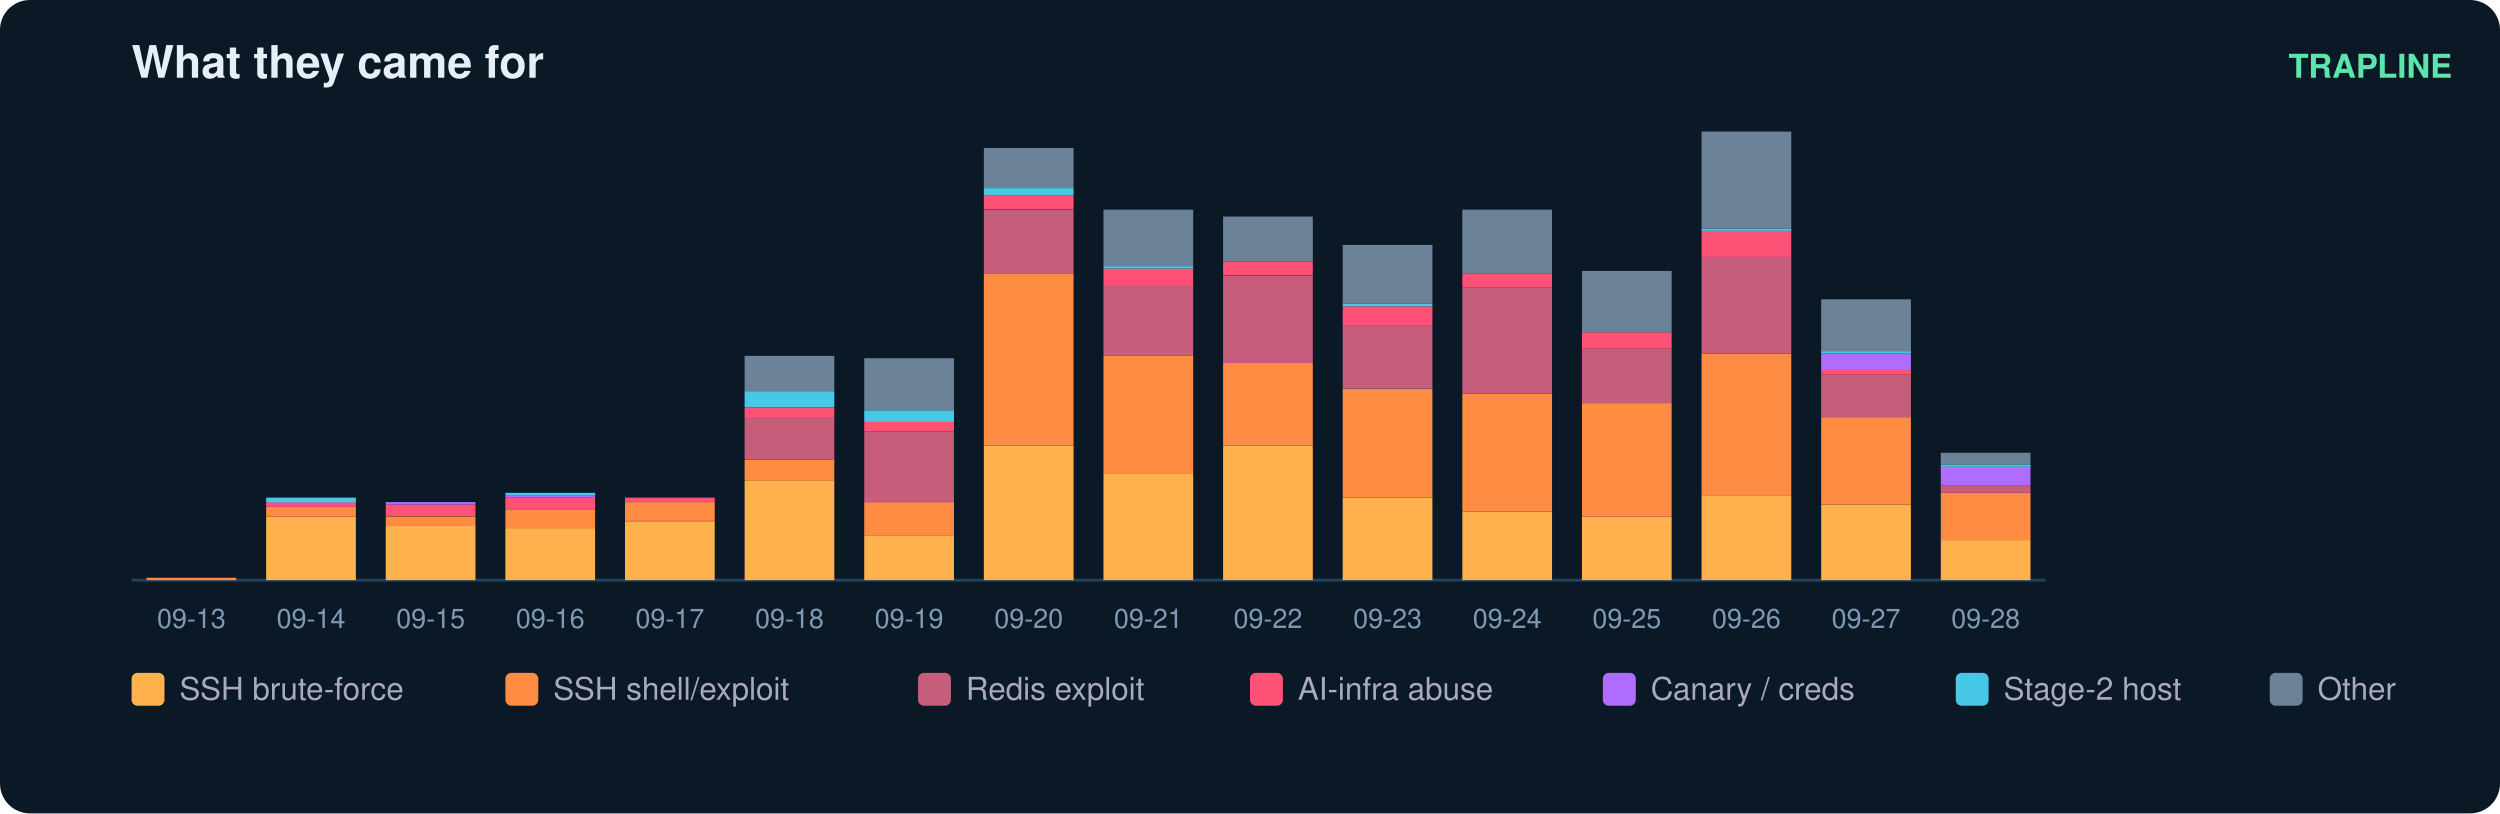
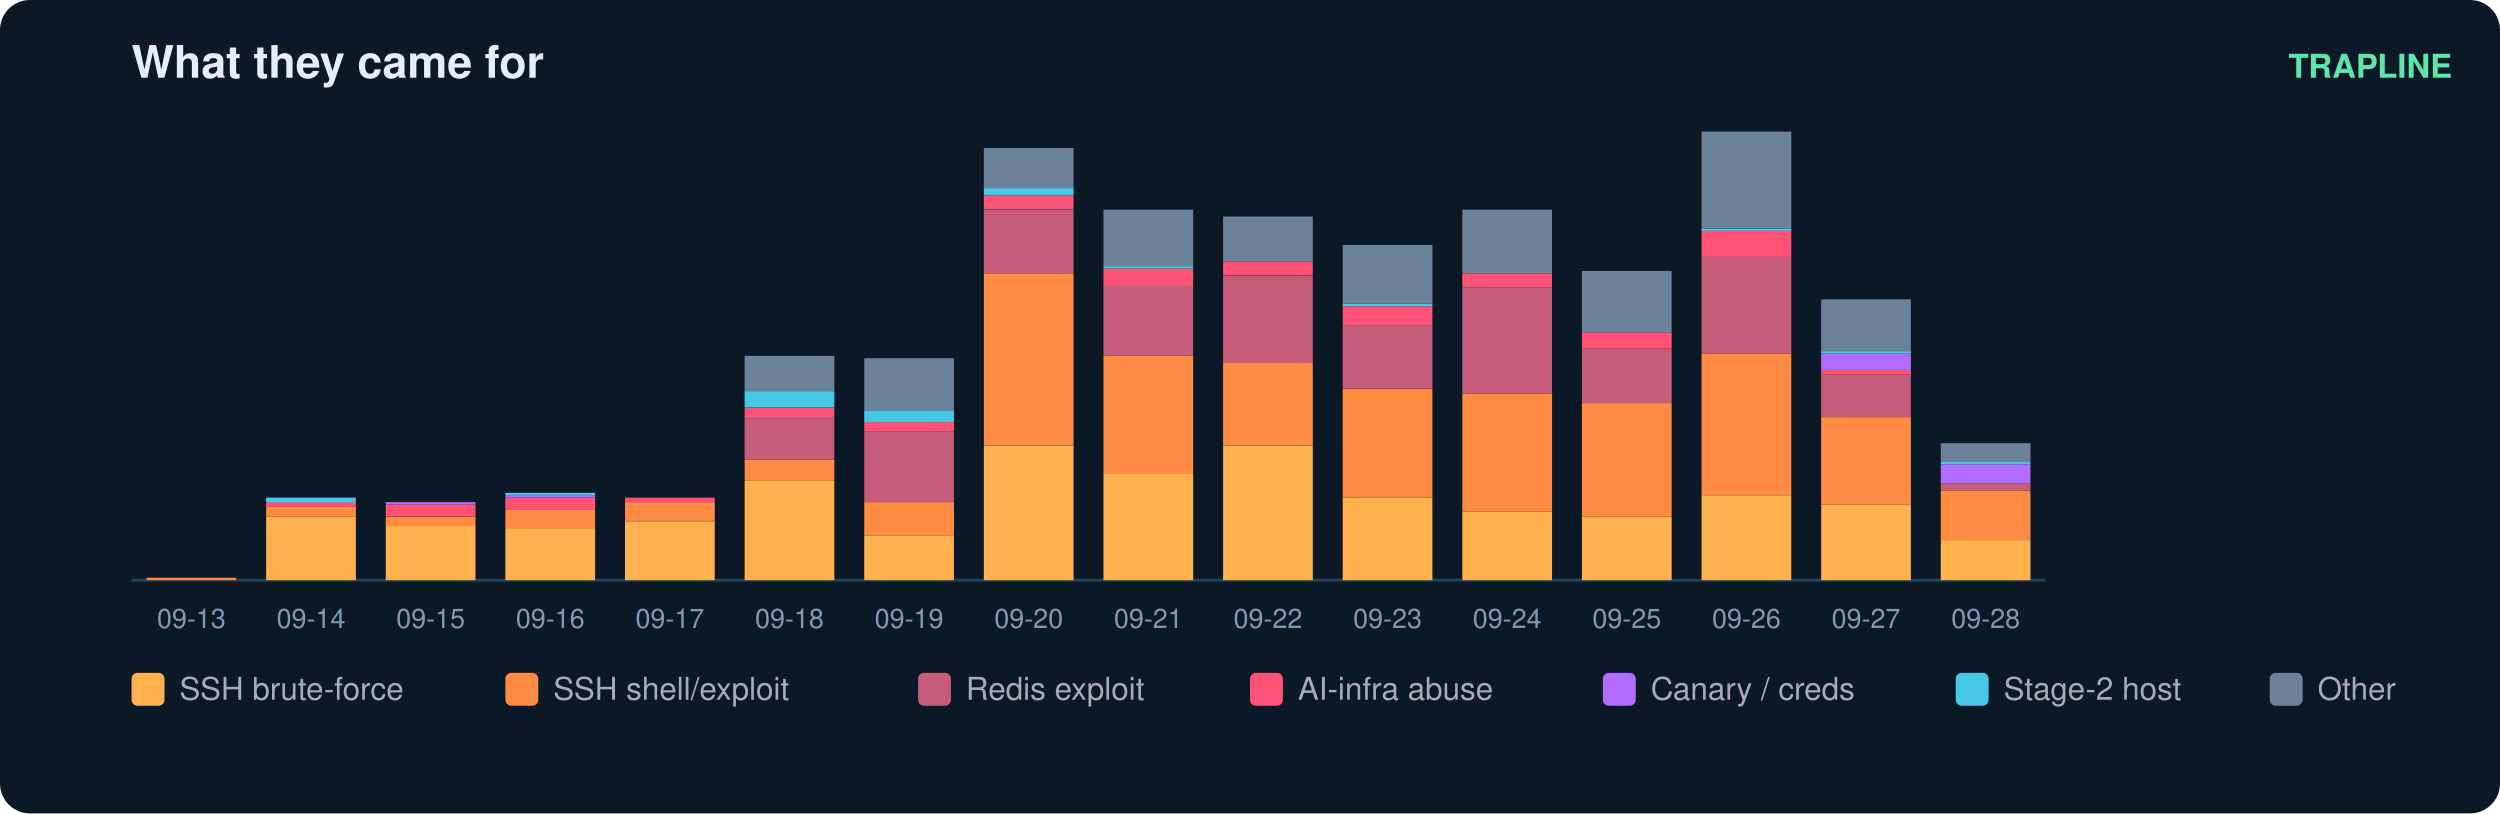
<svg xmlns="http://www.w3.org/2000/svg" width="836" height="272" viewBox="0 0 836 272" font-family="ui-sans-serif,Segoe UI,Helvetica,Arial">
  <rect width="836" height="272" rx="10" fill="#0b1826" />
  <text x="44" y="26" fill="#e6eff7" font-size="15" font-weight="700">What they came for</text>
  <text x="820" y="26" fill="#5ce6ad" font-size="11" text-anchor="end" font-weight="600">TRAPLINE</text>
  <line x1="44" y1="194" x2="684" y2="194" stroke="#22415a" />
  <rect x="49" y="193.2" width="30" height="0.8" fill="#ff8c42" />
  <text x="64.0" y="210.0" fill="#7f9bb3" font-size="9" text-anchor="middle">09-13</text>
  <rect x="89" y="172.7" width="30" height="21.3" fill="#ffb14e" />
  <rect x="89" y="169.5" width="30" height="3.2" fill="#ff8c42" />
  <rect x="89" y="167.9" width="30" height="1.6" fill="#ff5277" />
  <rect x="89" y="166.4" width="30" height="1.6" fill="#46c8e6" />
  <text x="104.0" y="210.0" fill="#7f9bb3" font-size="9" text-anchor="middle">09-14</text>
  <rect x="129" y="175.8" width="30" height="18.2" fill="#ffb14e" />
  <rect x="129" y="172.7" width="30" height="3.2" fill="#ff8c42" />
  <rect x="129" y="168.7" width="30" height="3.9" fill="#ff5277" />
  <rect x="129" y="167.9" width="30" height="0.8" fill="#b06cff" />
  <text x="144.0" y="210.0" fill="#7f9bb3" font-size="9" text-anchor="middle">09-15</text>
  <rect x="169" y="176.6" width="30" height="17.4" fill="#ffb14e" />
  <rect x="169" y="170.3" width="30" height="6.3" fill="#ff8c42" />
  <rect x="169" y="166.4" width="30" height="3.9" fill="#ff5277" />
  <rect x="169" y="165.6" width="30" height="0.8" fill="#b06cff" />
  <rect x="169" y="164.8" width="30" height="0.8" fill="#46c8e6" />
  <text x="184.0" y="210.0" fill="#7f9bb3" font-size="9" text-anchor="middle">09-16</text>
  <rect x="209" y="174.3" width="30" height="19.7" fill="#ffb14e" />
  <rect x="209" y="167.9" width="30" height="6.3" fill="#ff8c42" />
  <rect x="209" y="166.4" width="30" height="1.6" fill="#ff5277" />
  <text x="224.0" y="210.0" fill="#7f9bb3" font-size="9" text-anchor="middle">09-17</text>
  <rect x="249" y="160.8" width="30" height="33.2" fill="#ffb14e" />
  <rect x="249" y="153.7" width="30" height="7.1" fill="#ff8c42" />
  <rect x="249" y="139.5" width="30" height="14.2" fill="#c65d7b" />
  <rect x="249" y="136.4" width="30" height="3.2" fill="#ff5277" />
  <rect x="249" y="130.8" width="30" height="5.5" fill="#46c8e6" />
  <rect x="249" y="119.0" width="30" height="11.8" fill="#6b8299" />
  <text x="264.0" y="210.0" fill="#7f9bb3" font-size="9" text-anchor="middle">09-18</text>
  <rect x="289" y="179.0" width="30" height="15.0" fill="#ffb14e" />
  <rect x="289" y="167.9" width="30" height="11.1" fill="#ff8c42" />
  <rect x="289" y="144.3" width="30" height="23.7" fill="#c65d7b" />
  <rect x="289" y="141.1" width="30" height="3.2" fill="#ff5277" />
  <rect x="289" y="137.2" width="30" height="3.9" fill="#46c8e6" />
  <rect x="289" y="119.8" width="30" height="17.4" fill="#6b8299" />
  <text x="304.0" y="210.0" fill="#7f9bb3" font-size="9" text-anchor="middle">09-19</text>
  <rect x="329" y="149.0" width="30" height="45.0" fill="#ffb14e" />
  <rect x="329" y="91.4" width="30" height="57.6" fill="#ff8c42" />
  <rect x="329" y="70.1" width="30" height="21.3" fill="#c65d7b" />
  <rect x="329" y="65.3" width="30" height="4.7" fill="#ff5277" />
  <rect x="329" y="62.9" width="30" height="2.4" fill="#46c8e6" />
  <rect x="329" y="49.5" width="30" height="13.4" fill="#6b8299" />
  <text x="344.0" y="210.0" fill="#7f9bb3" font-size="9" text-anchor="middle">09-20</text>
  <rect x="369" y="158.5" width="30" height="35.5" fill="#ffb14e" />
  <rect x="369" y="119.0" width="30" height="39.5" fill="#ff8c42" />
  <rect x="369" y="95.3" width="30" height="23.7" fill="#c65d7b" />
  <rect x="369" y="89.8" width="30" height="5.5" fill="#ff5277" />
  <rect x="369" y="89.0" width="30" height="0.8" fill="#46c8e6" />
  <rect x="369" y="70.1" width="30" height="18.9" fill="#6b8299" />
  <text x="384.0" y="210.0" fill="#7f9bb3" font-size="9" text-anchor="middle">09-21</text>
  <rect x="409" y="149.0" width="30" height="45.0" fill="#ffb14e" />
  <rect x="409" y="121.4" width="30" height="27.6" fill="#ff8c42" />
  <rect x="409" y="92.2" width="30" height="29.2" fill="#c65d7b" />
  <rect x="409" y="87.4" width="30" height="4.7" fill="#ff5277" />
  <rect x="409" y="72.4" width="30" height="15.0" fill="#6b8299" />
  <text x="424.0" y="210.0" fill="#7f9bb3" font-size="9" text-anchor="middle">09-22</text>
  <rect x="449" y="166.4" width="30" height="27.6" fill="#ffb14e" />
  <rect x="449" y="130.1" width="30" height="36.3" fill="#ff8c42" />
  <rect x="449" y="108.7" width="30" height="21.3" fill="#c65d7b" />
  <rect x="449" y="102.4" width="30" height="6.3" fill="#ff5277" />
  <rect x="449" y="101.6" width="30" height="0.8" fill="#46c8e6" />
  <rect x="449" y="81.9" width="30" height="19.7" fill="#6b8299" />
  <text x="464.0" y="210.0" fill="#7f9bb3" font-size="9" text-anchor="middle">09-23</text>
  <rect x="489" y="171.1" width="30" height="22.9" fill="#ffb14e" />
  <rect x="489" y="131.6" width="30" height="39.5" fill="#ff8c42" />
  <rect x="489" y="96.1" width="30" height="35.5" fill="#c65d7b" />
  <rect x="489" y="91.4" width="30" height="4.7" fill="#ff5277" />
  <rect x="489" y="70.1" width="30" height="21.3" fill="#6b8299" />
  <text x="504.0" y="210.0" fill="#7f9bb3" font-size="9" text-anchor="middle">09-24</text>
  <rect x="529" y="172.7" width="30" height="21.3" fill="#ffb14e" />
  <rect x="529" y="134.8" width="30" height="37.9" fill="#ff8c42" />
  <rect x="529" y="116.6" width="30" height="18.2" fill="#c65d7b" />
  <rect x="529" y="111.1" width="30" height="5.5" fill="#ff5277" />
  <rect x="529" y="90.6" width="30" height="20.5" fill="#6b8299" />
  <text x="544.0" y="210.0" fill="#7f9bb3" font-size="9" text-anchor="middle">09-25</text>
  <rect x="569" y="165.6" width="30" height="28.4" fill="#ffb14e" />
  <rect x="569" y="118.2" width="30" height="47.4" fill="#ff8c42" />
  <rect x="569" y="85.8" width="30" height="32.4" fill="#c65d7b" />
  <rect x="569" y="77.2" width="30" height="8.7" fill="#ff5277" />
  <rect x="569" y="76.4" width="30" height="0.8" fill="#46c8e6" />
  <rect x="569" y="44.0" width="30" height="32.4" fill="#6b8299" />
  <text x="584.0" y="210.0" fill="#7f9bb3" font-size="9" text-anchor="middle">09-26</text>
  <rect x="609" y="168.7" width="30" height="25.3" fill="#ffb14e" />
  <rect x="609" y="139.5" width="30" height="29.2" fill="#ff8c42" />
  <rect x="609" y="125.3" width="30" height="14.2" fill="#c65d7b" />
  <rect x="609" y="123.7" width="30" height="1.6" fill="#ff5277" />
  <rect x="609" y="118.2" width="30" height="5.5" fill="#b06cff" />
  <rect x="609" y="117.4" width="30" height="0.8" fill="#46c8e6" />
  <rect x="609" y="100.1" width="30" height="17.4" fill="#6b8299" />
  <text x="624.0" y="210.0" fill="#7f9bb3" font-size="9" text-anchor="middle">09-27</text>
  <rect x="649" y="180.6" width="30" height="13.4" fill="#ffb14e" />
-   <rect x="649" y="164.8" width="30" height="15.8" fill="#ff8c42" />
-   <rect x="649" y="162.4" width="30" height="2.4" fill="#c65d7b" />
-   <rect x="649" y="156.1" width="30" height="6.3" fill="#b06cff" />
-   <rect x="649" y="155.3" width="30" height="0.8" fill="#46c8e6" />
-   <rect x="649" y="151.4" width="30" height="3.9" fill="#6b8299" />
+   <rect x="649" y="164.0" width="30" height="16.6" fill="#ff8c42" />
+   <rect x="649" y="161.6" width="30" height="2.4" fill="#c65d7b" />
+   <rect x="649" y="155.3" width="30" height="6.3" fill="#b06cff" />
+   <rect x="649" y="154.5" width="30" height="0.8" fill="#46c8e6" />
+   <rect x="649" y="148.2" width="30" height="6.3" fill="#6b8299" />
  <text x="664.0" y="210.0" fill="#7f9bb3" font-size="9" text-anchor="middle">09-28</text>
  <rect x="44" y="225" width="11" height="11" rx="2" fill="#ffb14e" />
  <text x="60" y="234" fill="#aab" font-size="10.5">SSH brute-force</text>
  <rect x="169" y="225" width="11" height="11" rx="2" fill="#ff8c42" />
  <text x="185" y="234" fill="#aab" font-size="10.5">SSH shell/exploit</text>
  <rect x="307" y="225" width="11" height="11" rx="2" fill="#c65d7b" />
  <text x="323" y="234" fill="#aab" font-size="10.5">Redis exploit</text>
  <rect x="418" y="225" width="11" height="11" rx="2" fill="#ff5277" />
  <text x="434" y="234" fill="#aab" font-size="10.5">AI-infra abuse</text>
  <rect x="536" y="225" width="11" height="11" rx="2" fill="#b06cff" />
  <text x="552" y="234" fill="#aab" font-size="10.5">Canary / creds</text>
  <rect x="654" y="225" width="11" height="11" rx="2" fill="#46c8e6" />
  <text x="670" y="234" fill="#aab" font-size="10.5">Stage-2 host</text>
  <rect x="759" y="225" width="11" height="11" rx="2" fill="#6b8299" />
  <text x="775" y="234" fill="#aab" font-size="10.5">Other</text>
</svg>
